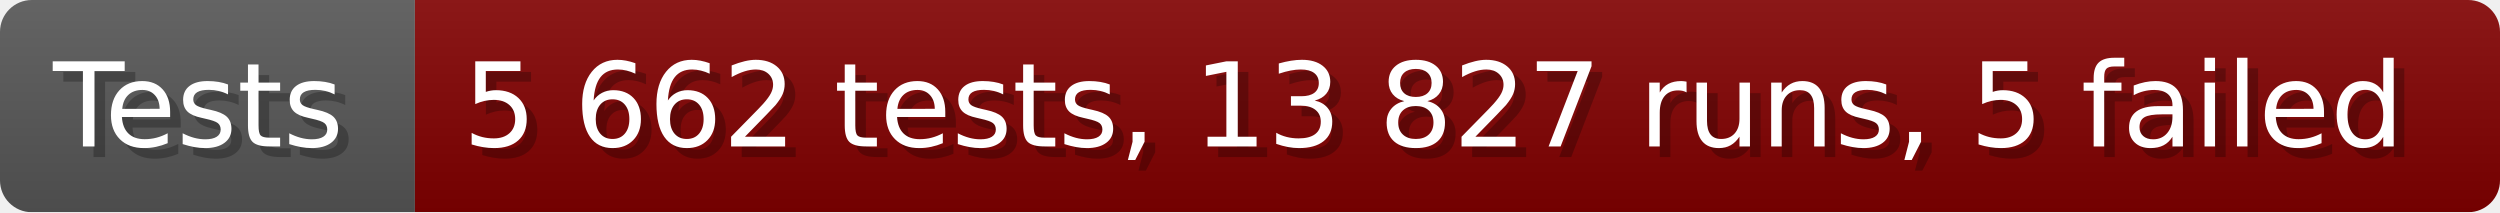
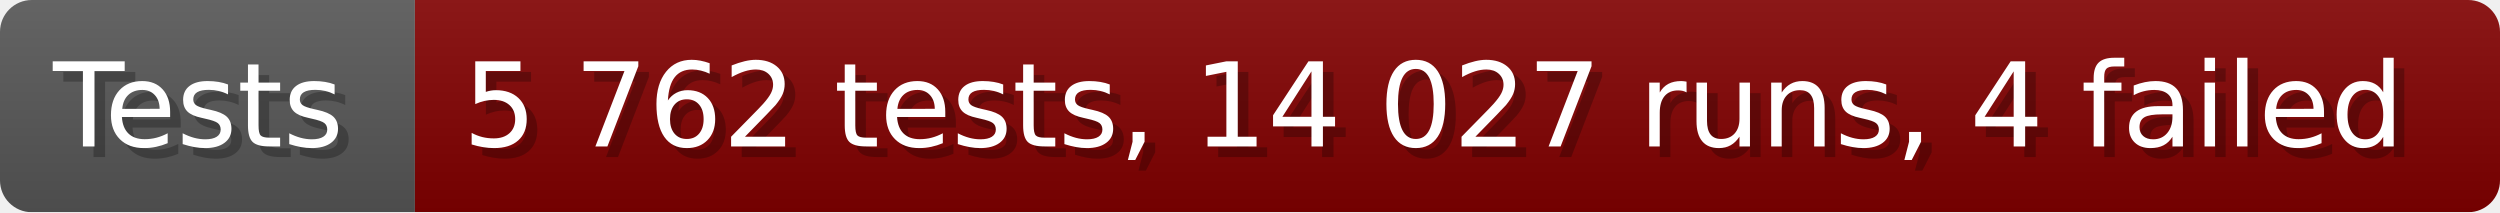
- <svg xmlns="http://www.w3.org/2000/svg" width="235.6" height="20" viewBox="0 0 2356 200" role="img" aria-label="Tests: 5 662 tests, 13 827 runs, 5 failed">
+ <svg xmlns="http://www.w3.org/2000/svg" width="235.6" height="20" viewBox="0 0 2356 200" role="img" aria-label="Tests: 5 762 tests, 14 027 runs, 4 failed">
  <linearGradient id="a" x2="0" y2="100%">
    <stop offset="0" stop-opacity=".1" stop-color="#EEE" />
    <stop offset="1" stop-opacity=".1" />
  </linearGradient>
  <mask id="m">
    <rect width="2356" height="200" rx="30" fill="#FFF" />
  </mask>
  <g mask="url(#m)">
    <rect width="391" height="200" fill="#555" />
    <rect width="1965" height="200" fill="#800000" x="391" />
    <rect width="2356" height="200" fill="url(#a)" />
  </g>
  <g aria-hidden="true" fill="#fff" text-anchor="start" font-family="Verdana,DejaVu Sans,sans-serif" font-size="110">
    <text x="60" y="148" textLength="291" fill="#000" opacity="0.25">Tests</text>
    <text x="50" y="138" textLength="291">Tests</text>
-     <text x="446" y="148" textLength="1865" fill="#000" opacity="0.25">5 662 tests, 13 827 runs, 5 failed</text>
-     <text x="436" y="138" textLength="1865">5 662 tests, 13 827 runs, 5 failed</text>
+     <text x="446" y="148" textLength="1865" fill="#000" opacity="0.25">5 762 tests, 14 027 runs, 4 failed</text>
+     <text x="436" y="138" textLength="1865">5 762 tests, 14 027 runs, 4 failed</text>
  </g>
</svg>
